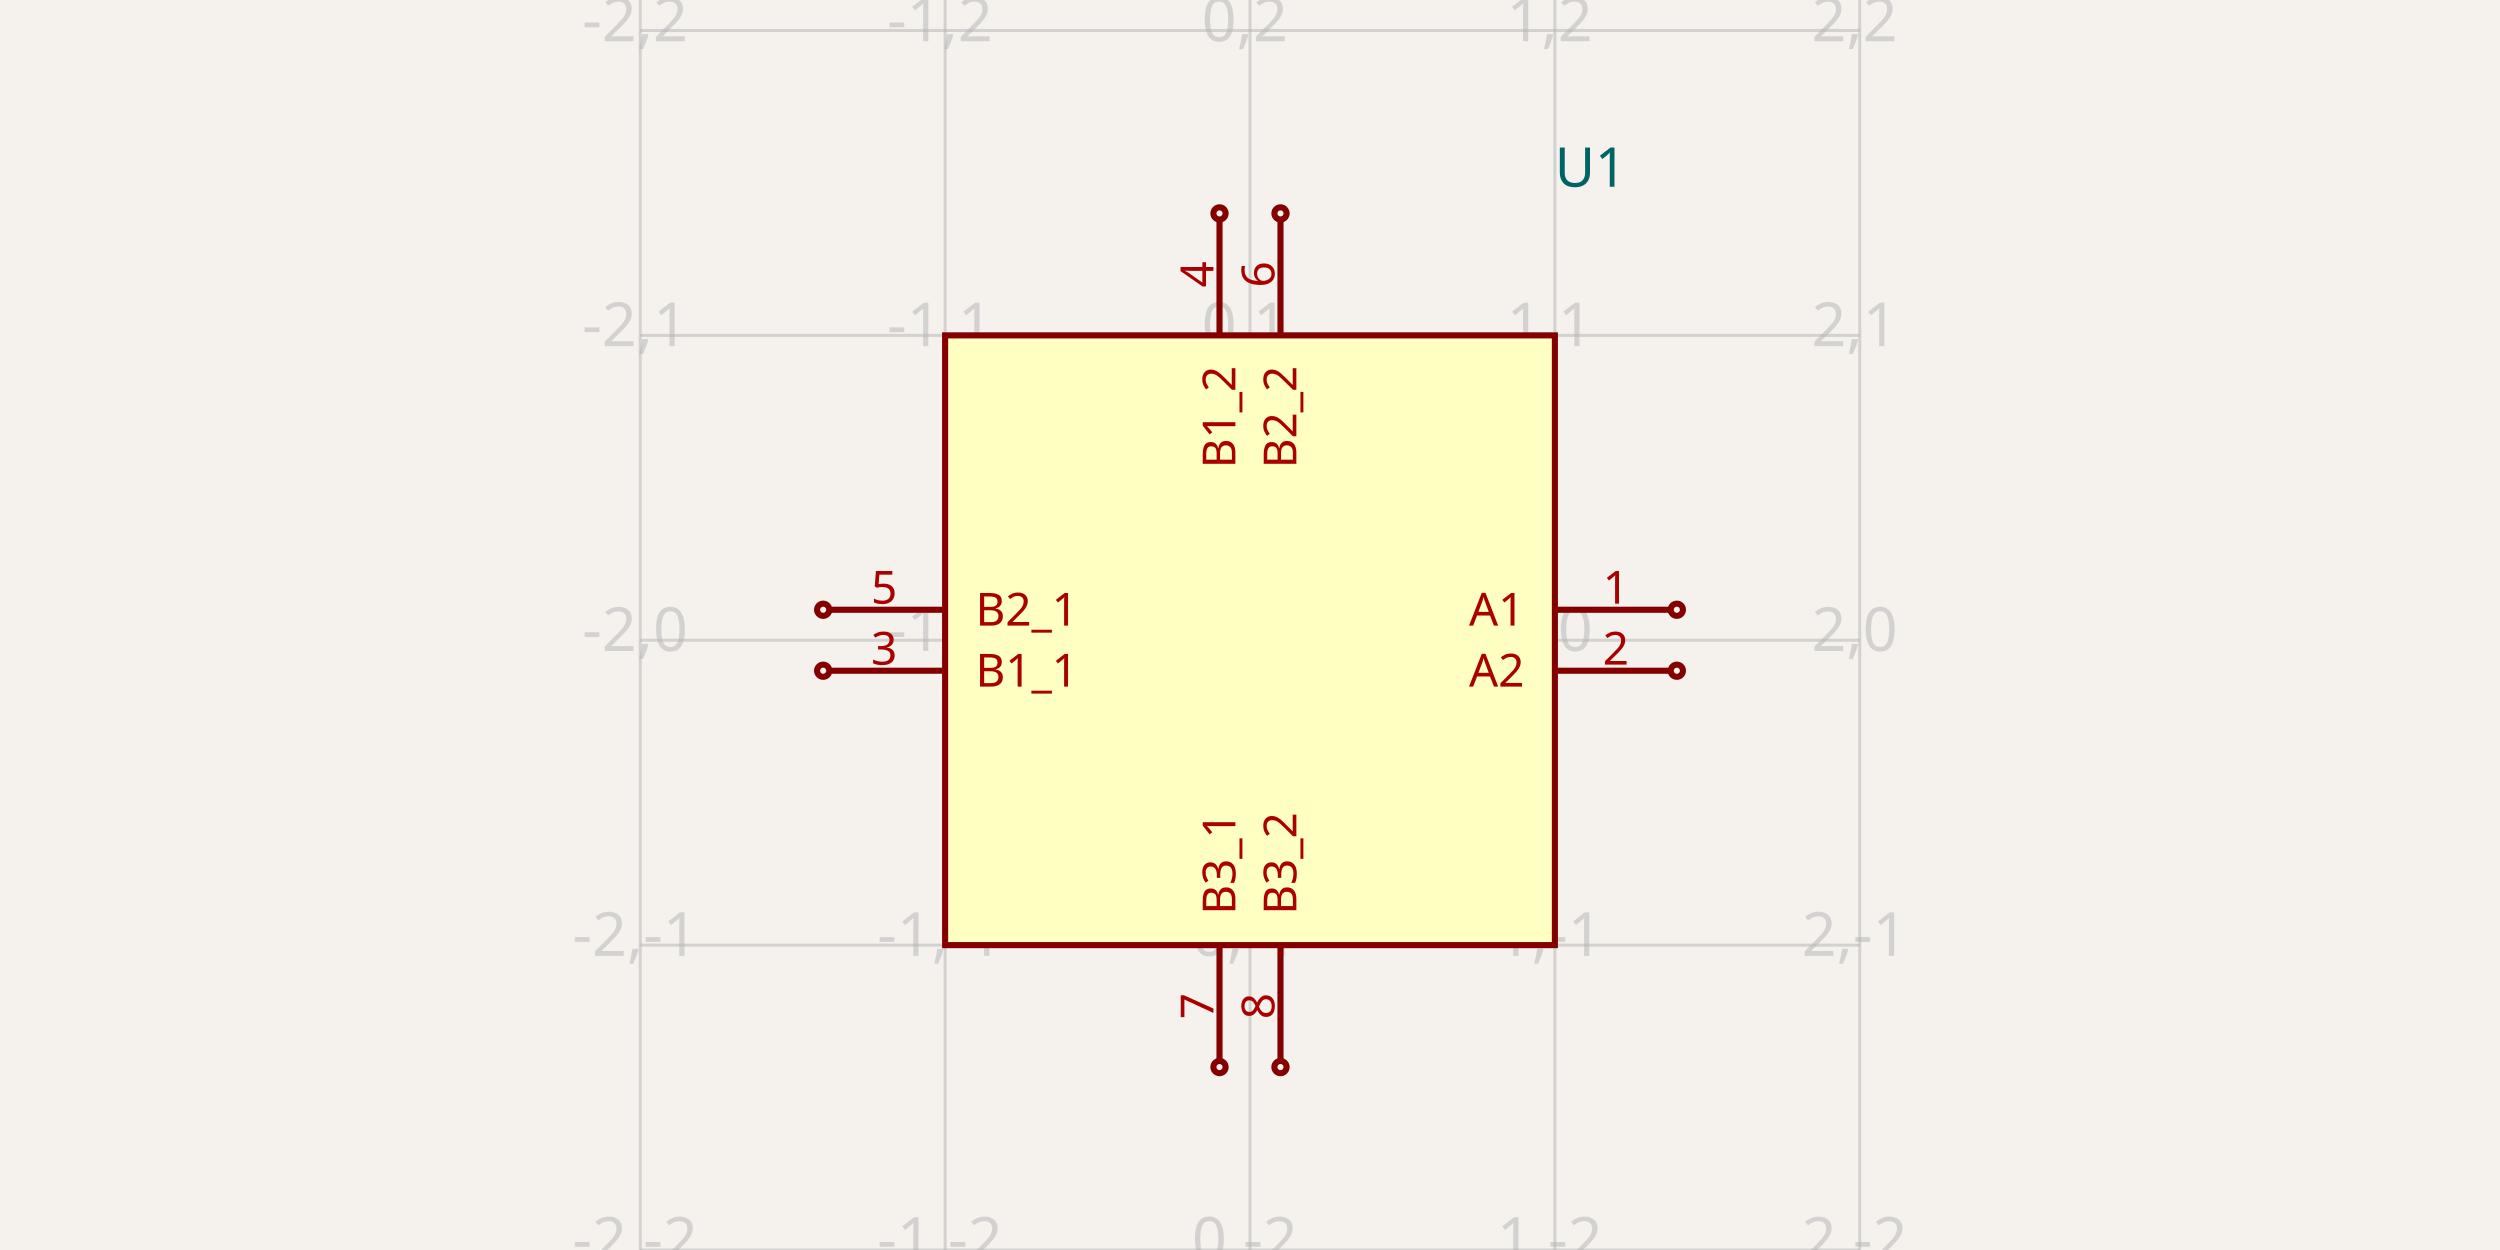
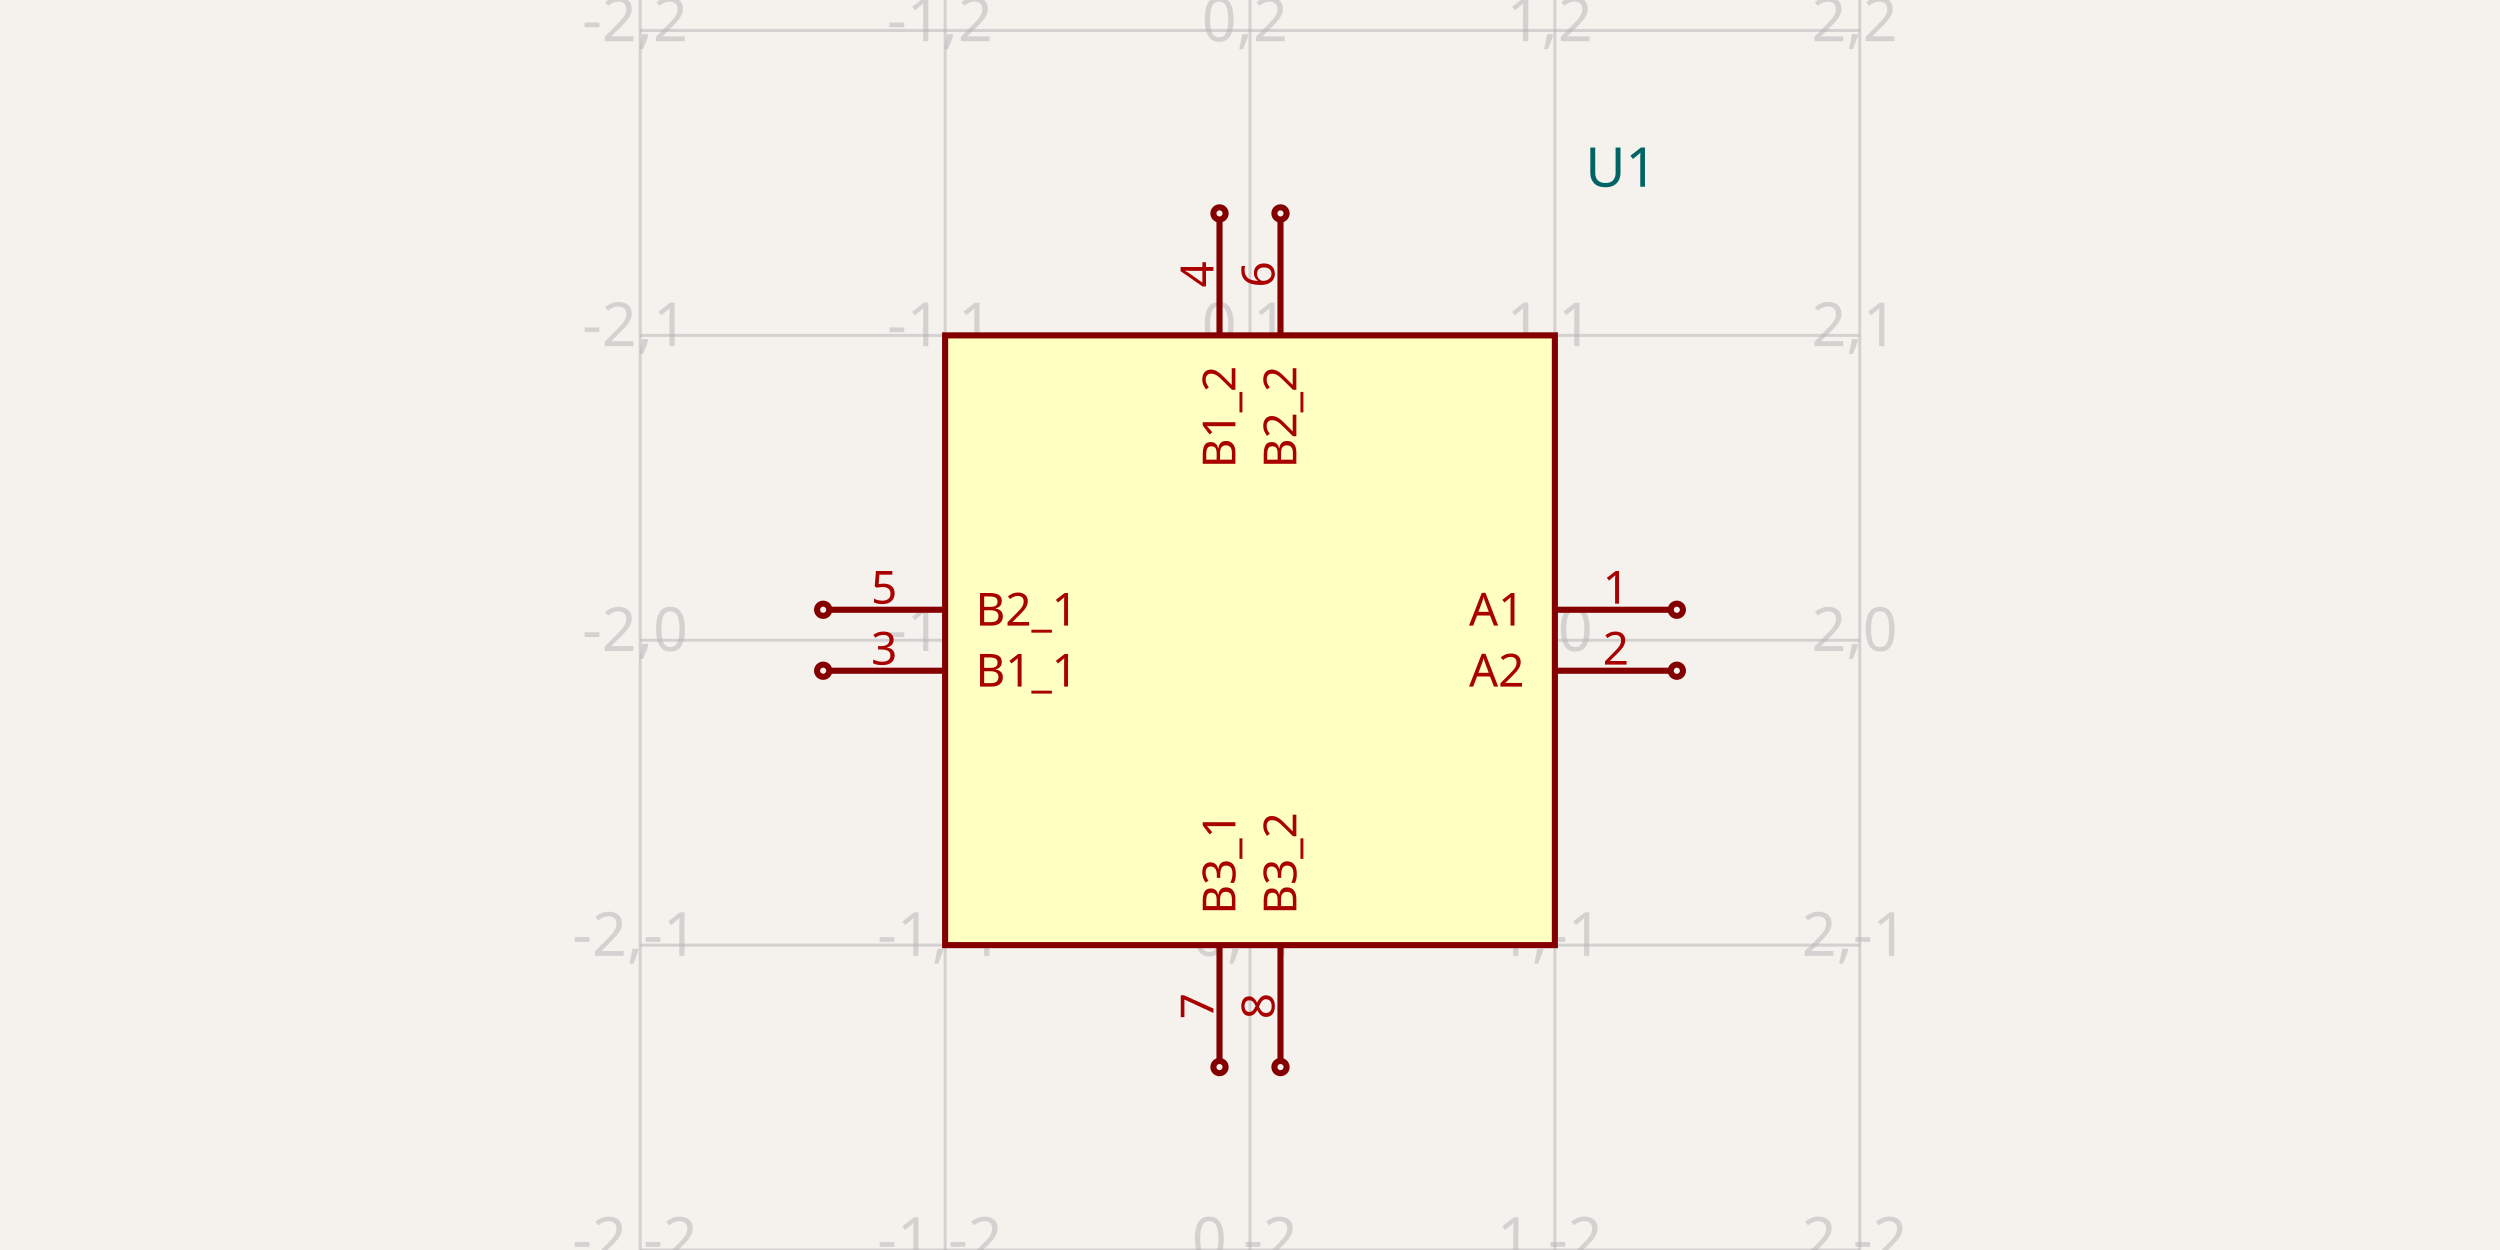
<svg xmlns="http://www.w3.org/2000/svg" width="1200" height="600" style="background-color: rgb(245, 241, 237)">
  <style>
              .boundary { fill: rgb(245, 241, 237); }
              .schematic-boundary { fill: none; stroke: #fff; }
              .component { fill: none; stroke: rgb(132, 0, 0); }
              .chip { fill: rgb(255, 255, 194); stroke: rgb(132, 0, 0); }
              .component-pin { fill: none; stroke: rgb(132, 0, 0); }
              .trace:hover {
                filter: invert(1);
              }
              .trace:hover .trace-crossing-outline {
                opacity: 0;
              }
              .text { font-family: sans-serif; fill: rgb(0, 150, 0); }
              .pin-number { fill: rgb(169, 0, 0); }
              .port-label { fill: rgb(0, 100, 100); }
              .component-name { fill: rgb(0, 100, 100); }
            </style>
  <rect class="boundary" x="0" y="0" width="1200" height="600" />
  <g class="grid">
    <line x1="307.317" y1="600" x2="307.317" y2="3.9960923459148034e-11" stroke="rgb(181, 181, 181)" stroke-width="1.463" stroke-opacity="0.5" />
    <line x1="453.659" y1="600" x2="453.659" y2="3.9960923459148034e-11" stroke="rgb(181, 181, 181)" stroke-width="1.463" stroke-opacity="0.5" />
    <line x1="600" y1="600" x2="600" y2="3.9960923459148034e-11" stroke="rgb(181, 181, 181)" stroke-width="1.463" stroke-opacity="0.5" />
    <line x1="746.341" y1="600" x2="746.341" y2="3.9960923459148034e-11" stroke="rgb(181, 181, 181)" stroke-width="1.463" stroke-opacity="0.5" />
    <line x1="892.683" y1="600" x2="892.683" y2="3.9960923459148034e-11" stroke="rgb(181, 181, 181)" stroke-width="1.463" stroke-opacity="0.5" />
    <line x1="307.317" y1="600" x2="892.683" y2="600" stroke="rgb(181, 181, 181)" stroke-width="1.463" stroke-opacity="0.5" />
    <line x1="307.317" y1="453.659" x2="892.683" y2="453.659" stroke="rgb(181, 181, 181)" stroke-width="1.463" stroke-opacity="0.5" />
    <line x1="307.317" y1="307.317" x2="892.683" y2="307.317" stroke="rgb(181, 181, 181)" stroke-width="1.463" stroke-opacity="0.5" />
    <line x1="307.317" y1="160.976" x2="892.683" y2="160.976" stroke="rgb(181, 181, 181)" stroke-width="1.463" stroke-opacity="0.5" />
    <line x1="307.317" y1="14.634" x2="892.683" y2="14.634" stroke="rgb(181, 181, 181)" stroke-width="1.463" stroke-opacity="0.5" />
    <line x1="307.317" y1="-131.707" x2="892.683" y2="-131.707" stroke="rgb(181, 181, 181)" stroke-width="1.463" stroke-opacity="0.5" />
    <text x="304.817" y="595" fill="rgb(181, 181, 181)" font-size="29.268" fill-opacity="0.5" text-anchor="middle" dominant-baseline="middle" font-family="sans-serif">-2,-2</text>
    <text x="304.817" y="448.659" fill="rgb(181, 181, 181)" font-size="29.268" fill-opacity="0.5" text-anchor="middle" dominant-baseline="middle" font-family="sans-serif">-2,-1</text>
    <text x="304.817" y="302.317" fill="rgb(181, 181, 181)" font-size="29.268" fill-opacity="0.5" text-anchor="middle" dominant-baseline="middle" font-family="sans-serif">-2,0</text>
    <text x="304.817" y="155.976" fill="rgb(181, 181, 181)" font-size="29.268" fill-opacity="0.5" text-anchor="middle" dominant-baseline="middle" font-family="sans-serif">-2,1</text>
    <text x="304.817" y="9.634" fill="rgb(181, 181, 181)" font-size="29.268" fill-opacity="0.5" text-anchor="middle" dominant-baseline="middle" font-family="sans-serif">-2,2</text>
    <text x="304.817" y="-136.707" fill="rgb(181, 181, 181)" font-size="29.268" fill-opacity="0.5" text-anchor="middle" dominant-baseline="middle" font-family="sans-serif">-2,3</text>
    <text x="451.159" y="595" fill="rgb(181, 181, 181)" font-size="29.268" fill-opacity="0.5" text-anchor="middle" dominant-baseline="middle" font-family="sans-serif">-1,-2</text>
    <text x="451.159" y="448.659" fill="rgb(181, 181, 181)" font-size="29.268" fill-opacity="0.5" text-anchor="middle" dominant-baseline="middle" font-family="sans-serif">-1,-1</text>
    <text x="451.159" y="302.317" fill="rgb(181, 181, 181)" font-size="29.268" fill-opacity="0.5" text-anchor="middle" dominant-baseline="middle" font-family="sans-serif">-1,0</text>
    <text x="451.159" y="155.976" fill="rgb(181, 181, 181)" font-size="29.268" fill-opacity="0.5" text-anchor="middle" dominant-baseline="middle" font-family="sans-serif">-1,1</text>
    <text x="451.159" y="9.634" fill="rgb(181, 181, 181)" font-size="29.268" fill-opacity="0.5" text-anchor="middle" dominant-baseline="middle" font-family="sans-serif">-1,2</text>
    <text x="451.159" y="-136.707" fill="rgb(181, 181, 181)" font-size="29.268" fill-opacity="0.5" text-anchor="middle" dominant-baseline="middle" font-family="sans-serif">-1,3</text>
    <text x="597.5" y="595" fill="rgb(181, 181, 181)" font-size="29.268" fill-opacity="0.5" text-anchor="middle" dominant-baseline="middle" font-family="sans-serif">0,-2</text>
    <text x="597.5" y="448.659" fill="rgb(181, 181, 181)" font-size="29.268" fill-opacity="0.5" text-anchor="middle" dominant-baseline="middle" font-family="sans-serif">0,-1</text>
    <text x="597.5" y="302.317" fill="rgb(181, 181, 181)" font-size="29.268" fill-opacity="0.5" text-anchor="middle" dominant-baseline="middle" font-family="sans-serif">0,0</text>
    <text x="597.5" y="155.976" fill="rgb(181, 181, 181)" font-size="29.268" fill-opacity="0.5" text-anchor="middle" dominant-baseline="middle" font-family="sans-serif">0,1</text>
    <text x="597.5" y="9.634" fill="rgb(181, 181, 181)" font-size="29.268" fill-opacity="0.5" text-anchor="middle" dominant-baseline="middle" font-family="sans-serif">0,2</text>
    <text x="597.5" y="-136.707" fill="rgb(181, 181, 181)" font-size="29.268" fill-opacity="0.5" text-anchor="middle" dominant-baseline="middle" font-family="sans-serif">0,3</text>
    <text x="743.841" y="595" fill="rgb(181, 181, 181)" font-size="29.268" fill-opacity="0.5" text-anchor="middle" dominant-baseline="middle" font-family="sans-serif">1,-2</text>
    <text x="743.841" y="448.659" fill="rgb(181, 181, 181)" font-size="29.268" fill-opacity="0.5" text-anchor="middle" dominant-baseline="middle" font-family="sans-serif">1,-1</text>
    <text x="743.841" y="302.317" fill="rgb(181, 181, 181)" font-size="29.268" fill-opacity="0.5" text-anchor="middle" dominant-baseline="middle" font-family="sans-serif">1,0</text>
    <text x="743.841" y="155.976" fill="rgb(181, 181, 181)" font-size="29.268" fill-opacity="0.5" text-anchor="middle" dominant-baseline="middle" font-family="sans-serif">1,1</text>
    <text x="743.841" y="9.634" fill="rgb(181, 181, 181)" font-size="29.268" fill-opacity="0.5" text-anchor="middle" dominant-baseline="middle" font-family="sans-serif">1,2</text>
    <text x="743.841" y="-136.707" fill="rgb(181, 181, 181)" font-size="29.268" fill-opacity="0.5" text-anchor="middle" dominant-baseline="middle" font-family="sans-serif">1,3</text>
    <text x="890.183" y="595" fill="rgb(181, 181, 181)" font-size="29.268" fill-opacity="0.5" text-anchor="middle" dominant-baseline="middle" font-family="sans-serif">2,-2</text>
    <text x="890.183" y="448.659" fill="rgb(181, 181, 181)" font-size="29.268" fill-opacity="0.5" text-anchor="middle" dominant-baseline="middle" font-family="sans-serif">2,-1</text>
    <text x="890.183" y="302.317" fill="rgb(181, 181, 181)" font-size="29.268" fill-opacity="0.5" text-anchor="middle" dominant-baseline="middle" font-family="sans-serif">2,0</text>
    <text x="890.183" y="155.976" fill="rgb(181, 181, 181)" font-size="29.268" fill-opacity="0.5" text-anchor="middle" dominant-baseline="middle" font-family="sans-serif">2,1</text>
    <text x="890.183" y="9.634" fill="rgb(181, 181, 181)" font-size="29.268" fill-opacity="0.5" text-anchor="middle" dominant-baseline="middle" font-family="sans-serif">2,2</text>
    <text x="890.183" y="-136.707" fill="rgb(181, 181, 181)" font-size="29.268" fill-opacity="0.5" text-anchor="middle" dominant-baseline="middle" font-family="sans-serif">2,3</text>
  </g>
  <rect class="component chip" x="453.659" y="160.976" width="292.683" height="292.683" stroke-width="2.927px" />
  <line class="component-pin" x1="801.951" y1="292.683" x2="746.341" y2="292.683" stroke-width="2.927px" />
  <circle class="component-pin" cx="804.878" cy="292.683" r="2.927" stroke-width="2.927px" />
  <text class="pin-number" x="775.61" y="289.756" style="font-family: sans-serif;" fill="rgb(169, 0, 0)" text-anchor="middle" dominant-baseline="auto" font-size="21.951px" transform="">1</text>
  <text class="pin-number" x="731.707" y="292.683" style="font-family: sans-serif;" fill="rgb(169, 0, 0)" text-anchor="end" dominant-baseline="middle" font-size="21.951px" transform="">A1</text>
  <line class="component-pin" x1="801.951" y1="321.951" x2="746.341" y2="321.951" stroke-width="2.927px" />
  <circle class="component-pin" cx="804.878" cy="321.951" r="2.927" stroke-width="2.927px" />
  <text class="pin-number" x="775.61" y="319.024" style="font-family: sans-serif;" fill="rgb(169, 0, 0)" text-anchor="middle" dominant-baseline="auto" font-size="21.951px" transform="">2</text>
  <text class="pin-number" x="731.707" y="321.951" style="font-family: sans-serif;" fill="rgb(169, 0, 0)" text-anchor="end" dominant-baseline="middle" font-size="21.951px" transform="">A2</text>
  <line class="component-pin" x1="398.049" y1="321.951" x2="453.659" y2="321.951" stroke-width="2.927px" />
  <circle class="component-pin" cx="395.122" cy="321.951" r="2.927" stroke-width="2.927px" />
  <text class="pin-number" x="424.39" y="319.024" style="font-family: sans-serif;" fill="rgb(169, 0, 0)" text-anchor="middle" dominant-baseline="auto" font-size="21.951px" transform="">3</text>
  <text class="pin-number" x="468.293" y="321.951" style="font-family: sans-serif;" fill="rgb(169, 0, 0)" text-anchor="start" dominant-baseline="middle" font-size="21.951px" transform="">B1_1</text>
  <line class="component-pin" x1="585.366" y1="105.366" x2="585.366" y2="160.976" stroke-width="2.927px" />
  <circle class="component-pin" cx="585.366" cy="102.439" r="2.927" stroke-width="2.927px" />
  <text class="pin-number" x="582.439" y="131.707" style="font-family: sans-serif;" fill="rgb(169, 0, 0)" text-anchor="middle" dominant-baseline="auto" font-size="21.951px" transform="rotate(-90 582.439 131.7073)">4</text>
  <text class="pin-number" x="585.366" y="175.61" style="font-family: sans-serif;" fill="rgb(169, 0, 0)" text-anchor="end" dominant-baseline="middle" font-size="21.951px" transform="rotate(-90 585.3659 175.6098)">B1_2</text>
  <line class="component-pin" x1="398.049" y1="292.683" x2="453.659" y2="292.683" stroke-width="2.927px" />
  <circle class="component-pin" cx="395.122" cy="292.683" r="2.927" stroke-width="2.927px" />
  <text class="pin-number" x="424.39" y="289.756" style="font-family: sans-serif;" fill="rgb(169, 0, 0)" text-anchor="middle" dominant-baseline="auto" font-size="21.951px" transform="">5</text>
  <text class="pin-number" x="468.293" y="292.683" style="font-family: sans-serif;" fill="rgb(169, 0, 0)" text-anchor="start" dominant-baseline="middle" font-size="21.951px" transform="">B2_1</text>
  <line class="component-pin" x1="614.634" y1="105.366" x2="614.634" y2="160.976" stroke-width="2.927px" />
  <circle class="component-pin" cx="614.634" cy="102.439" r="2.927" stroke-width="2.927px" />
  <text class="pin-number" x="611.707" y="131.707" style="font-family: sans-serif;" fill="rgb(169, 0, 0)" text-anchor="middle" dominant-baseline="auto" font-size="21.951px" transform="rotate(-90 611.7073 131.7073)">6</text>
  <text class="pin-number" x="614.634" y="175.61" style="font-family: sans-serif;" fill="rgb(169, 0, 0)" text-anchor="end" dominant-baseline="middle" font-size="21.951px" transform="rotate(-90 614.6341 175.6098)">B2_2</text>
  <line class="component-pin" x1="585.366" y1="509.268" x2="585.366" y2="453.659" stroke-width="2.927px" />
  <circle class="component-pin" cx="585.366" cy="512.195" r="2.927" stroke-width="2.927px" />
  <text class="pin-number" x="582.439" y="482.927" style="font-family: sans-serif;" fill="rgb(169, 0, 0)" text-anchor="middle" dominant-baseline="auto" font-size="21.951px" transform="rotate(-90 582.439 482.9268)">7</text>
  <text class="pin-number" x="585.366" y="439.024" style="font-family: sans-serif;" fill="rgb(169, 0, 0)" text-anchor="start" dominant-baseline="middle" font-size="21.951px" transform="rotate(-90 585.3659 439.0244)">B3_1</text>
  <line class="component-pin" x1="614.634" y1="509.268" x2="614.634" y2="453.659" stroke-width="2.927px" />
  <circle class="component-pin" cx="614.634" cy="512.195" r="2.927" stroke-width="2.927px" />
  <text class="pin-number" x="611.707" y="482.927" style="font-family: sans-serif;" fill="rgb(169, 0, 0)" text-anchor="middle" dominant-baseline="auto" font-size="21.951px" transform="rotate(-90 611.7073 482.9268)">8</text>
  <text class="pin-number" x="614.634" y="439.024" style="font-family: sans-serif;" fill="rgb(169, 0, 0)" text-anchor="start" dominant-baseline="middle" font-size="21.951px" transform="rotate(-90 614.6341 439.0244)">B3_2</text>
-   <text x="746.341" y="109.756" fill="#006464" text-anchor="start" dominant-baseline="middle" font-family="sans-serif" font-size="26.341px" transform="rotate(0, 746.3415, 109.7561)" />
-   <text x="746.341" y="80.488" fill="#006464" text-anchor="start" dominant-baseline="middle" font-family="sans-serif" font-size="26.341px" transform="rotate(0, 746.3415, 80.4878)">U1</text>
+   <text x="760.976" y="109.756" fill="#006464" text-anchor="start" dominant-baseline="middle" font-family="sans-serif" font-size="26.341px" transform="rotate(0, 760.9756, 109.7561)" />
+   <text x="760.976" y="80.488" fill="#006464" text-anchor="start" dominant-baseline="middle" font-family="sans-serif" font-size="26.341px" transform="rotate(0, 760.9756, 80.4878)">U1</text>
</svg>
